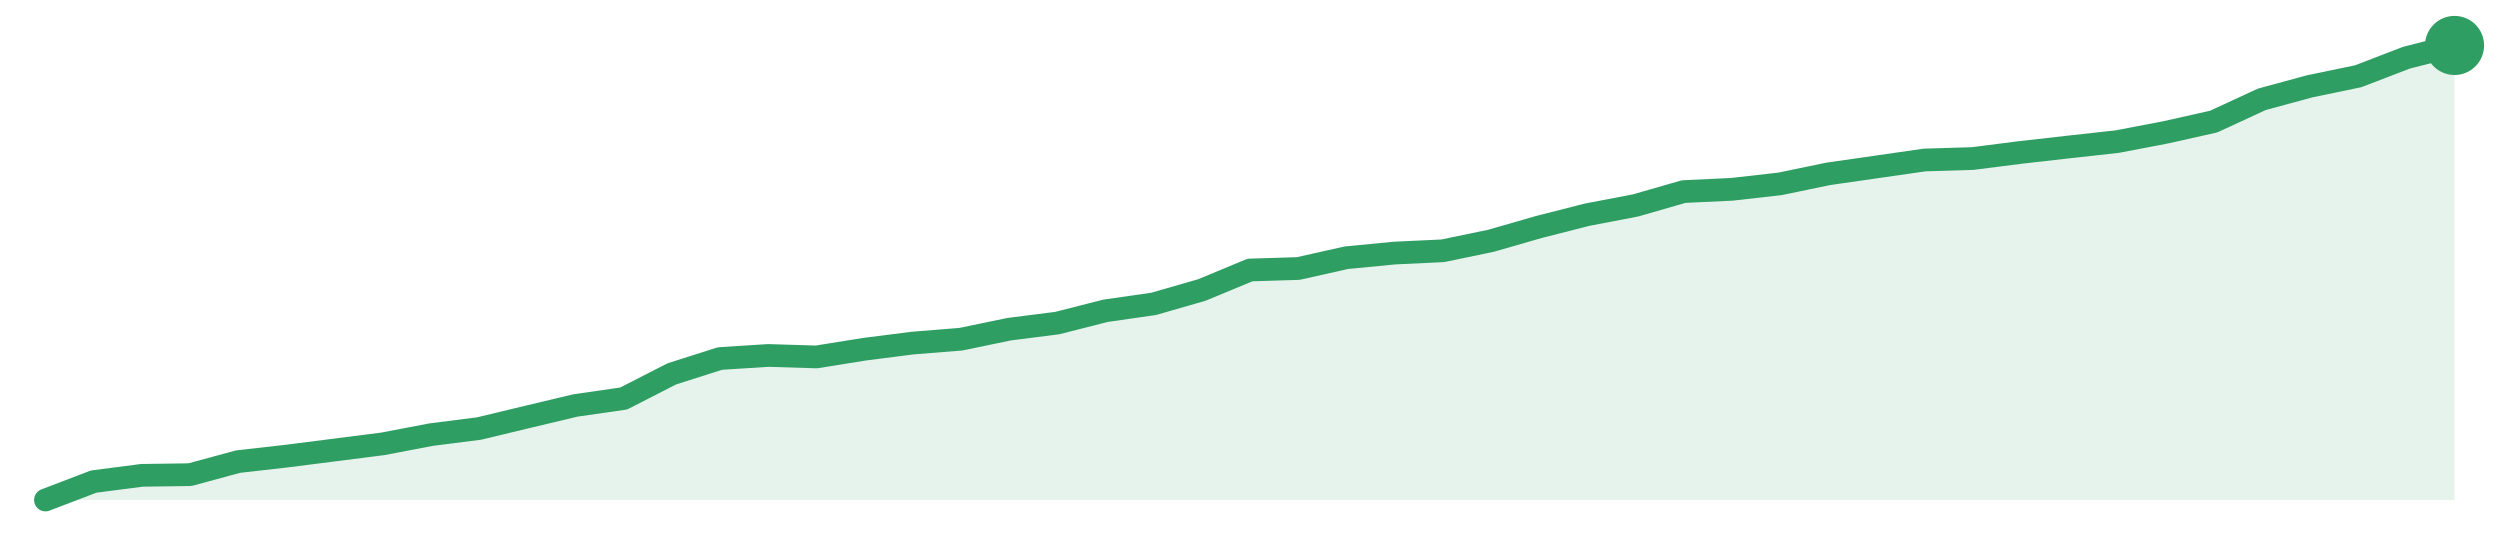
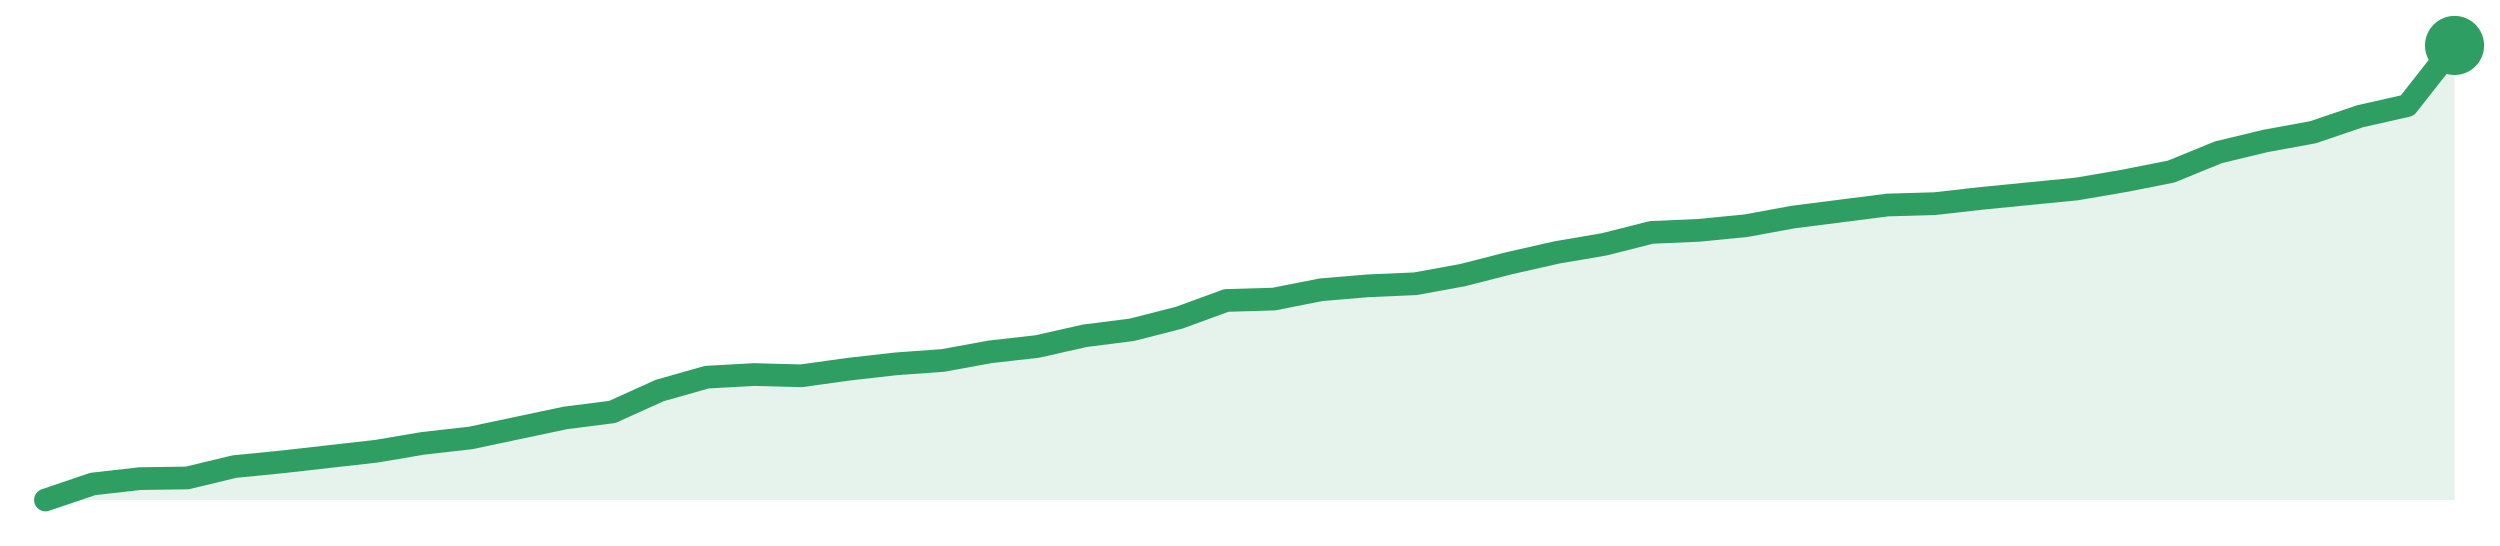
<svg xmlns="http://www.w3.org/2000/svg" width="220" height="48" viewBox="0 0 220 48" role="img" aria-label="trend">
-   <path d="M4.0,44.0 L4.0,44.0 L8.24,42.38 L12.48,41.83 L16.72,41.77 L20.96,40.62 L25.2,40.14 L29.44,39.6 L33.68,39.06 L37.92,38.25 L42.16,37.71 L46.4,36.69 L50.64,35.68 L54.88,35.07 L59.12,32.9 L63.36,31.55 L67.6,31.28 L71.84,31.41 L76.08,30.73 L80.32,30.19 L84.56,29.85 L88.8,28.97 L93.04,28.43 L97.28,27.35 L101.52,26.74 L105.76,25.52 L110.0,23.76 L114.24,23.63 L118.48,22.68 L122.72,22.27 L126.96,22.07 L131.2,21.19 L135.44,19.97 L139.68,18.89 L143.92,18.08 L148.16,16.86 L152.4,16.66 L156.64,16.18 L160.88,15.3 L165.12,14.69 L169.36,14.08 L173.6,13.95 L177.84,13.41 L182.08,12.93 L186.32,12.46 L190.56,11.65 L194.8,10.7 L199.04,8.74 L203.28,7.59 L207.52,6.71 L211.76,5.08 L216.0,4.0 L216.0,44.0 Z" fill="#2f9e631f" />
-   <path d="M4.0,44.0 L8.24,42.38 L12.48,41.83 L16.72,41.77 L20.96,40.62 L25.2,40.14 L29.44,39.6 L33.68,39.06 L37.92,38.25 L42.16,37.71 L46.4,36.69 L50.64,35.68 L54.88,35.07 L59.12,32.9 L63.36,31.55 L67.6,31.28 L71.84,31.41 L76.08,30.73 L80.32,30.19 L84.56,29.85 L88.8,28.97 L93.04,28.43 L97.28,27.35 L101.52,26.74 L105.76,25.52 L110.0,23.76 L114.24,23.63 L118.48,22.68 L122.72,22.27 L126.96,22.07 L131.2,21.19 L135.44,19.97 L139.68,18.89 L143.92,18.08 L148.16,16.86 L152.4,16.66 L156.64,16.18 L160.88,15.3 L165.12,14.69 L169.36,14.08 L173.6,13.95 L177.84,13.41 L182.08,12.93 L186.32,12.46 L190.56,11.65 L194.8,10.7 L199.04,8.74 L203.28,7.59 L207.52,6.71 L211.76,5.08 L216.0,4.0" fill="none" stroke="#2f9e63" stroke-width="2" stroke-linejoin="round" stroke-linecap="round" />
+   <path d="M4.0,44.0 L4.0,44.0 L8.16,42.59 L12.31,42.12 L16.47,42.06 L20.63,41.06 L24.78,40.65 L28.94,40.18 L33.1,39.71 L37.25,39.01 L41.41,38.54 L45.57,37.66 L49.73,36.78 L53.88,36.25 L58.04,34.37 L62.2,33.19 L66.35,32.96 L70.51,33.07 L74.67,32.49 L78.82,32.02 L82.98,31.72 L87.14,30.96 L91.29,30.49 L95.45,29.55 L99.61,29.02 L103.76,27.96 L107.92,26.44 L112.08,26.32 L116.24,25.5 L120.39,25.15 L124.55,24.97 L128.71,24.21 L132.86,23.15 L137.02,22.21 L141.18,21.5 L145.33,20.45 L149.49,20.27 L153.65,19.86 L157.8,19.1 L161.96,18.57 L166.12,18.04 L170.27,17.92 L174.43,17.45 L178.59,17.04 L182.75,16.63 L186.9,15.92 L191.06,15.1 L195.22,13.4 L199.37,12.4 L203.53,11.64 L207.69,10.23 L211.84,9.29 L216.0,4.0 L216.0,44.0 Z" fill="#2f9e631f" />
+   <path d="M4.0,44.0 L8.16,42.59 L12.31,42.12 L16.47,42.06 L20.63,41.06 L24.78,40.65 L28.94,40.18 L33.1,39.71 L37.25,39.01 L41.41,38.54 L45.57,37.66 L49.73,36.78 L53.88,36.25 L58.04,34.37 L62.2,33.19 L66.35,32.96 L70.51,33.07 L74.67,32.49 L78.82,32.02 L82.98,31.72 L87.14,30.96 L91.29,30.49 L95.45,29.55 L99.61,29.02 L103.76,27.96 L107.92,26.44 L112.08,26.32 L116.24,25.5 L120.39,25.15 L124.55,24.97 L128.71,24.21 L132.86,23.15 L137.02,22.21 L141.18,21.5 L145.33,20.45 L149.49,20.27 L153.65,19.86 L157.8,19.1 L161.96,18.57 L166.12,18.04 L170.27,17.92 L174.43,17.45 L178.59,17.04 L182.75,16.63 L186.9,15.92 L191.06,15.1 L195.22,13.4 L199.37,12.4 L203.53,11.64 L207.69,10.23 L211.84,9.29 L216.0,4.0" fill="none" stroke="#2f9e63" stroke-width="2" stroke-linejoin="round" stroke-linecap="round" />
  <circle cx="216.0" cy="4.0" r="2.6" fill="#2f9e63" />
</svg>
